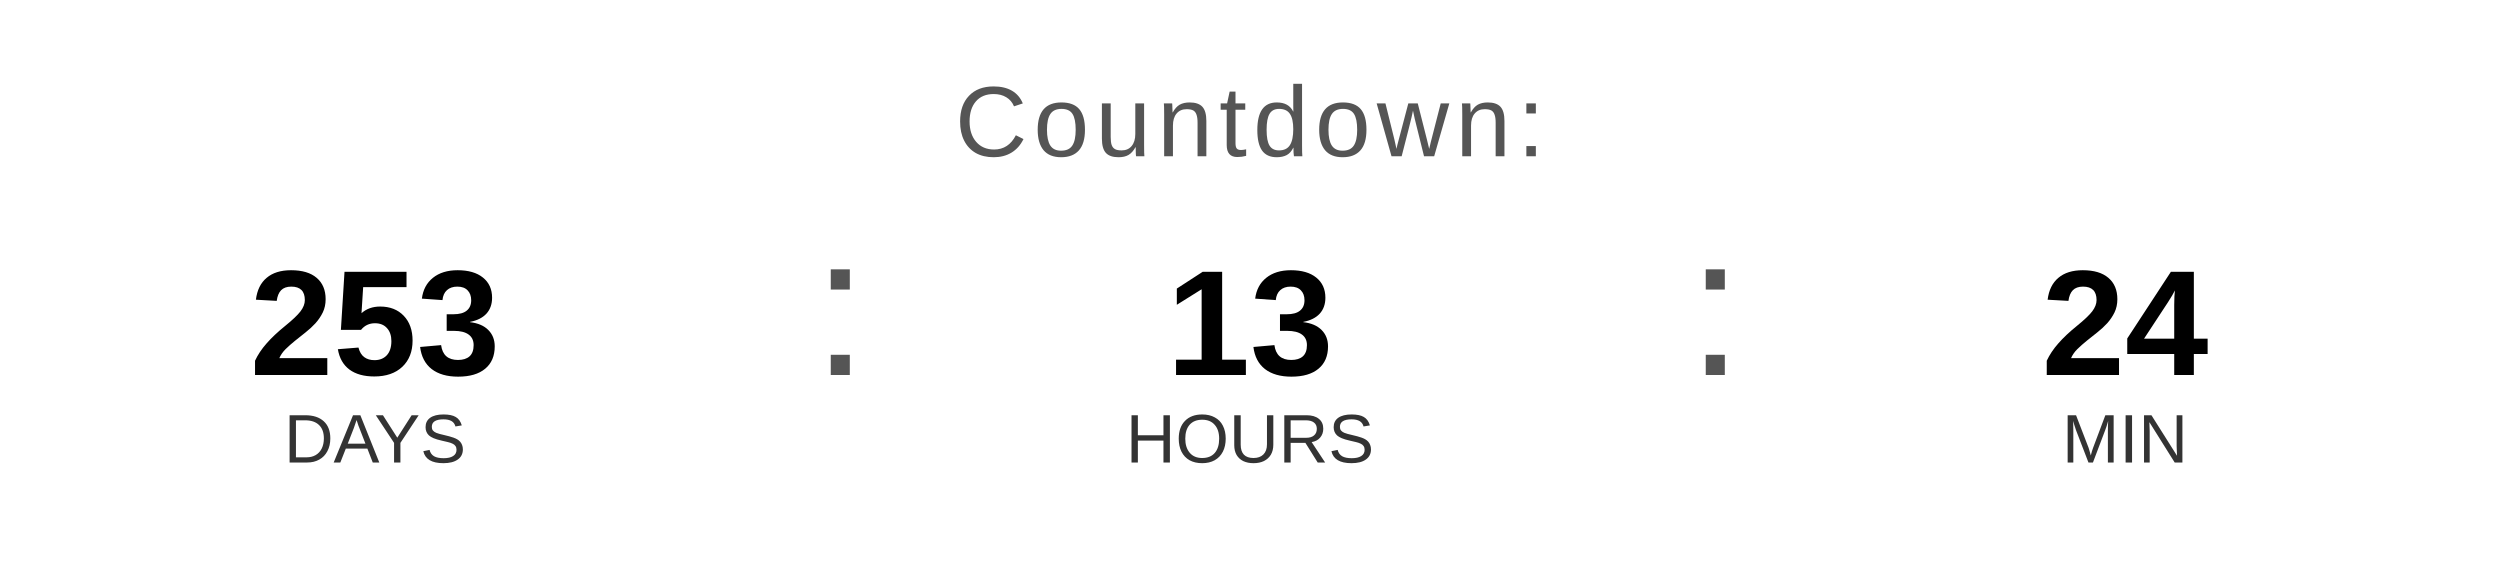
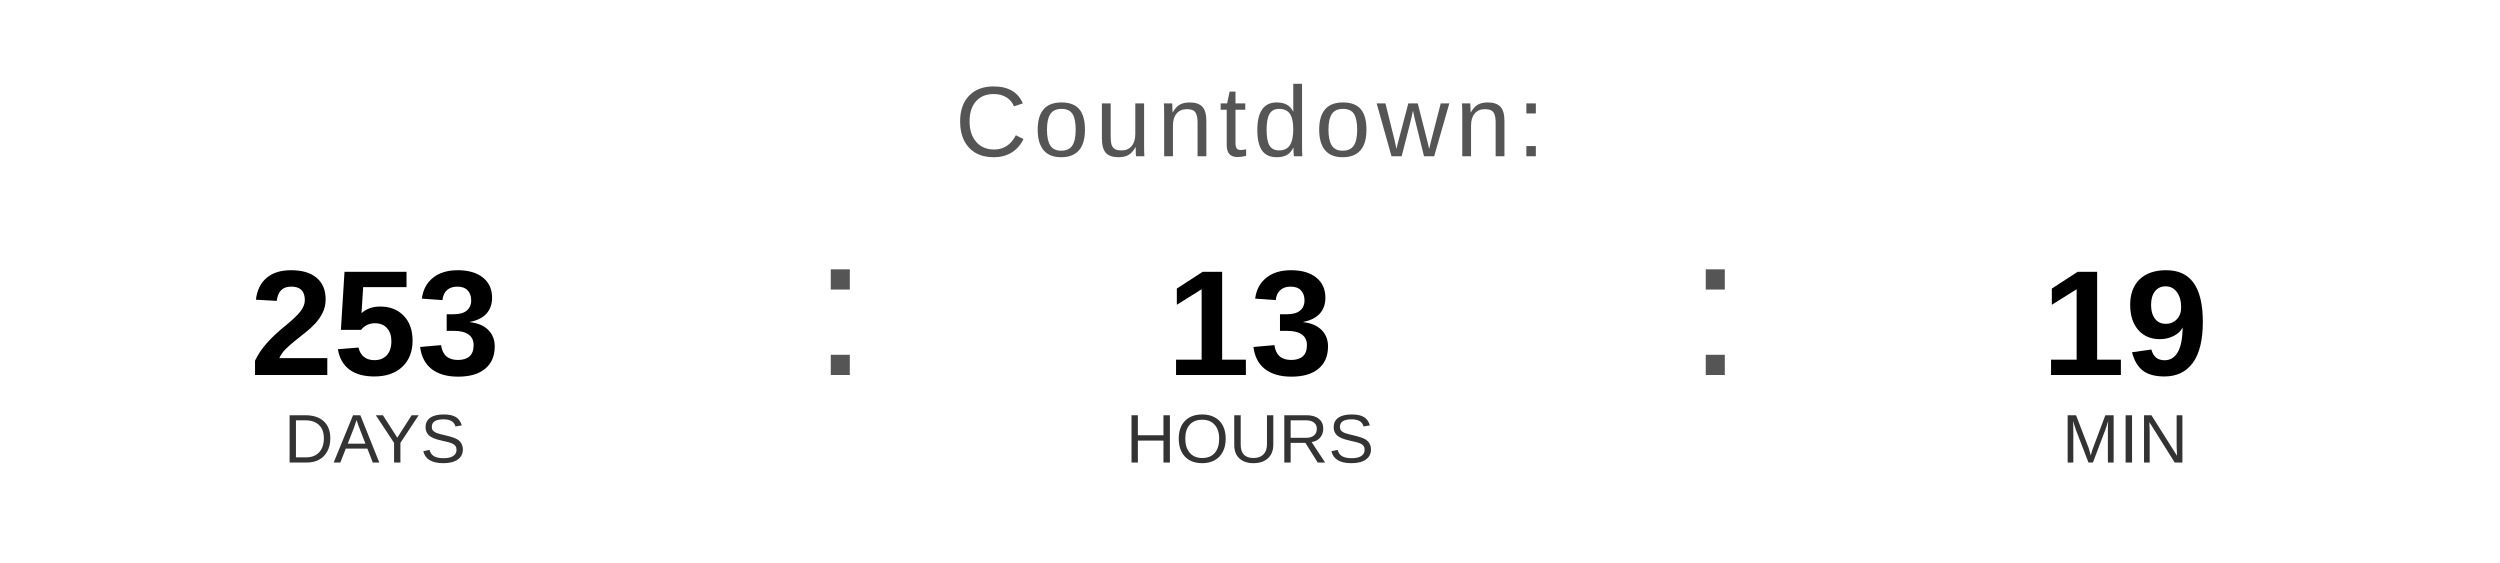
<svg xmlns="http://www.w3.org/2000/svg" width="400" height="90" viewBox="0 0 400 90">
  <text x="200" y="25" font-family="Arial, Helvetica, sans-serif" font-size="16" fill="#555555" text-anchor="middle" letter-spacing="1">
    Countdown:
  </text>
  <text x="60" y="60" font-family="Arial, Helvetica, sans-serif" font-size="24" font-weight="bold" fill="#000000" text-anchor="middle">253</text>
  <text x="60" y="74" font-family="Arial, Helvetica, sans-serif" font-size="11" fill="#333333" text-anchor="middle">DAYS</text>
  <text x="130" y="60" font-family="Arial, sans-serif" font-size="32" fill="#555555">:</text>
  <text x="200" y="60" font-family="Arial, Helvetica, sans-serif" font-size="24" font-weight="bold" fill="#000000" text-anchor="middle">13</text>
  <text x="200" y="74" font-family="Arial, Helvetica, sans-serif" font-size="11" fill="#333333" text-anchor="middle">HOURS</text>
  <text x="270" y="60" font-family="Arial, sans-serif" font-size="32" fill="#555555">:</text>
-   <text x="340" y="60" font-family="Arial, Helvetica, sans-serif" font-size="24" font-weight="bold" fill="#000000" text-anchor="middle">24</text>
+   <text x="340" y="60" font-family="Arial, Helvetica, sans-serif" font-size="24" font-weight="bold" fill="#000000" text-anchor="middle">19</text>
  <text x="340" y="74" font-family="Arial, Helvetica, sans-serif" font-size="11" fill="#333333" text-anchor="middle">MIN</text>
</svg>
